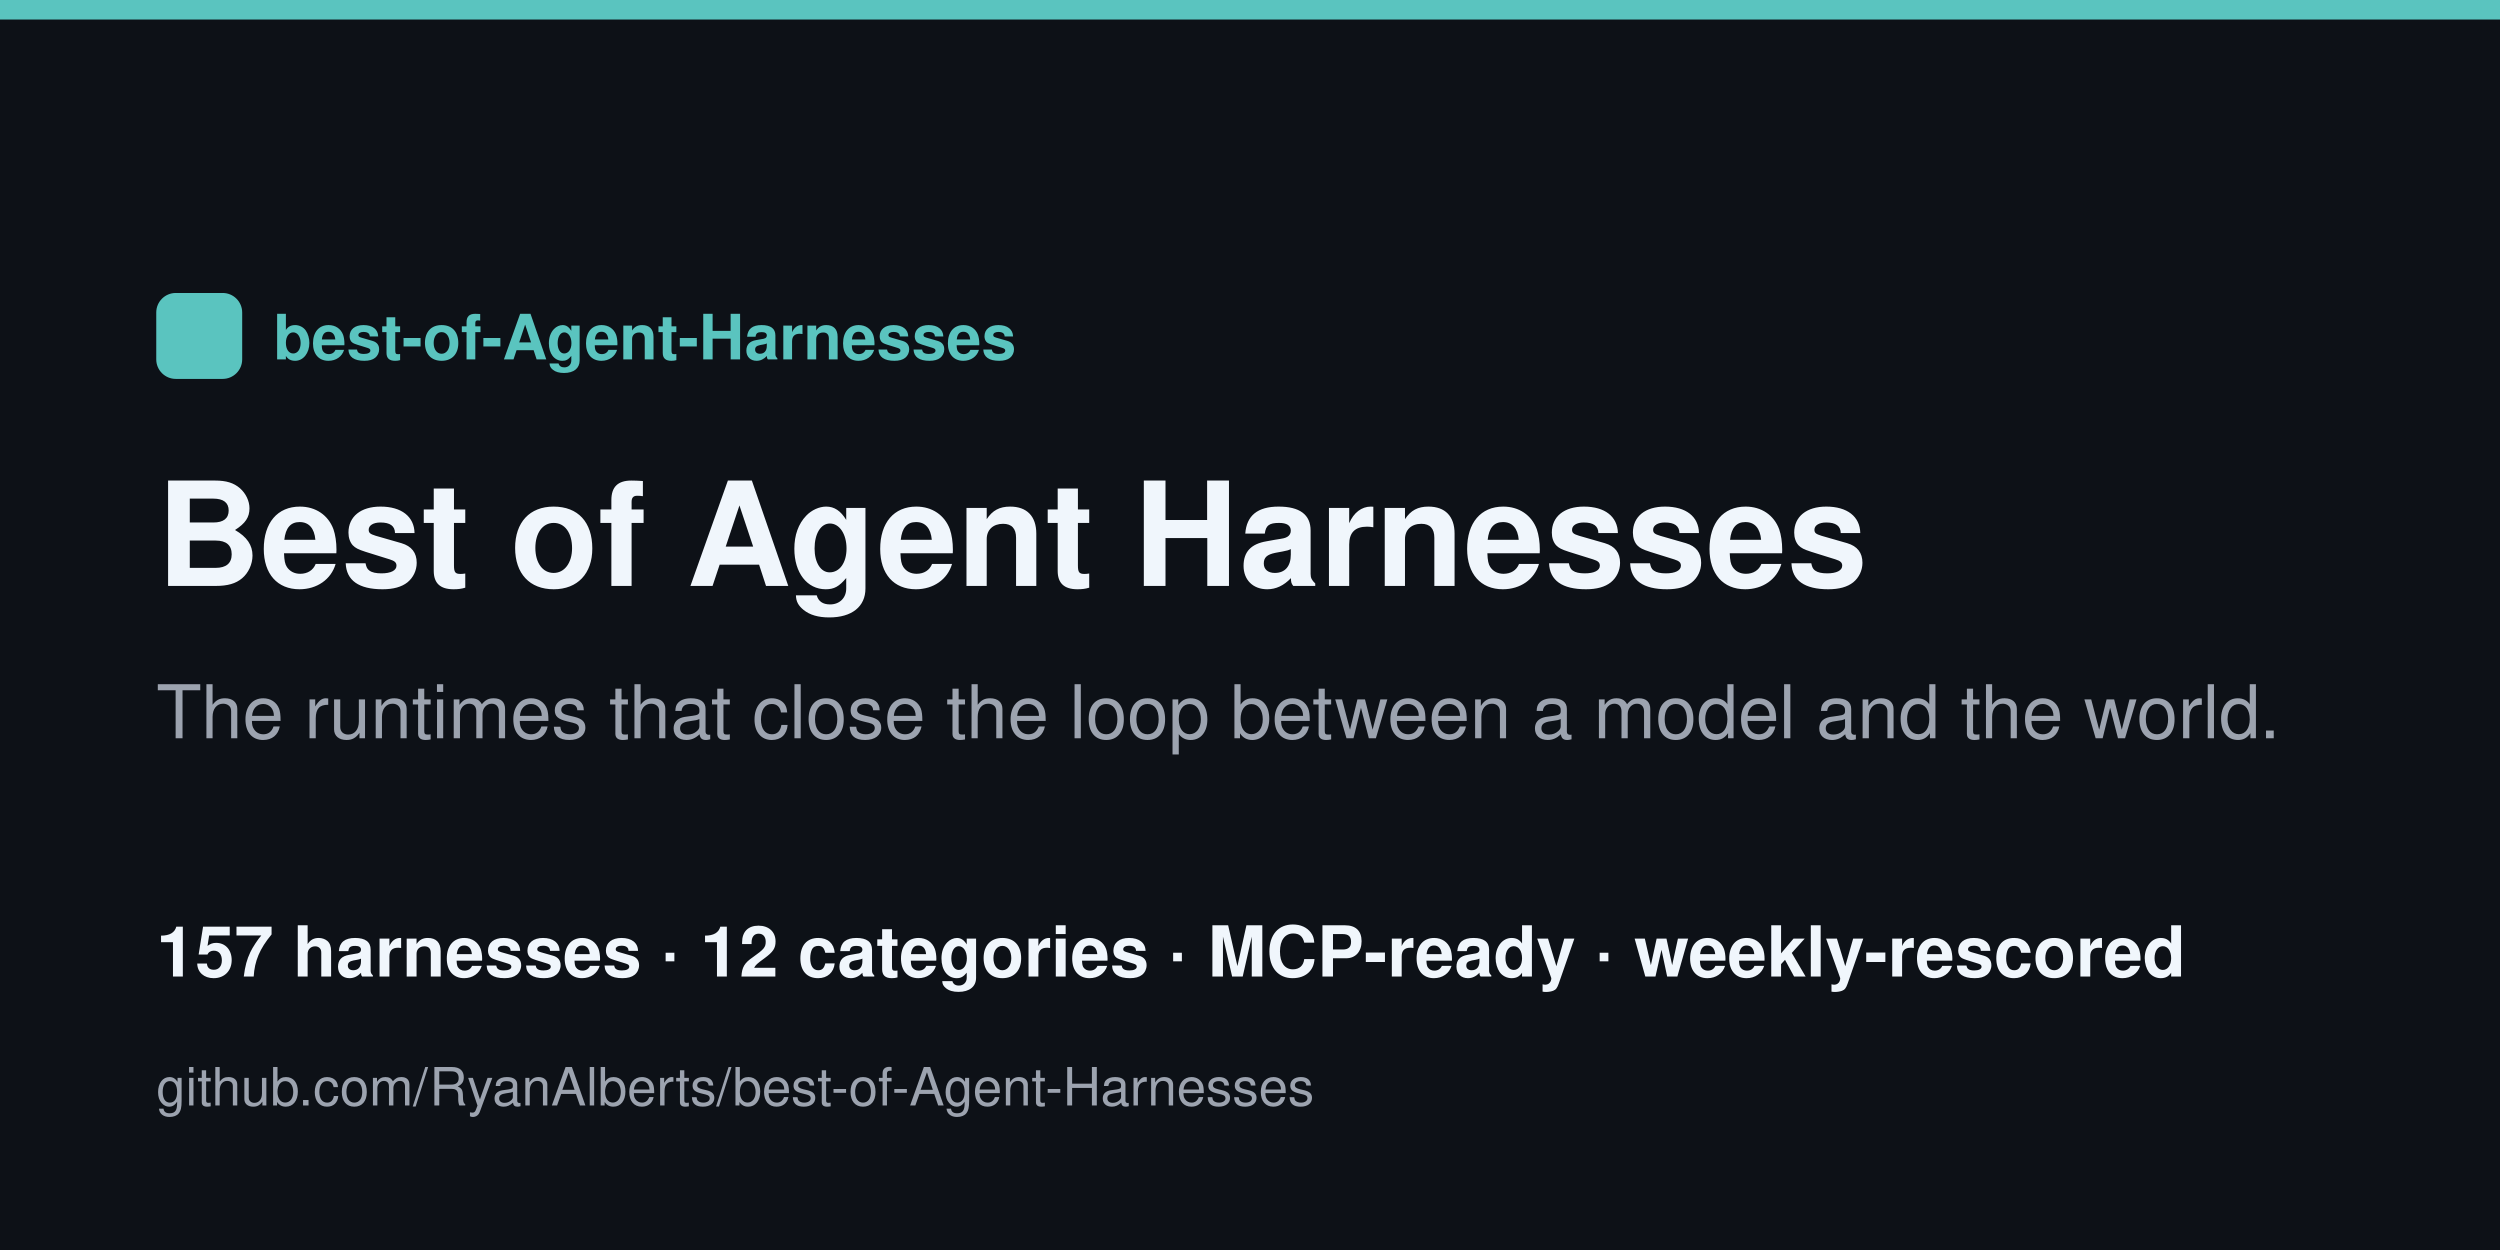
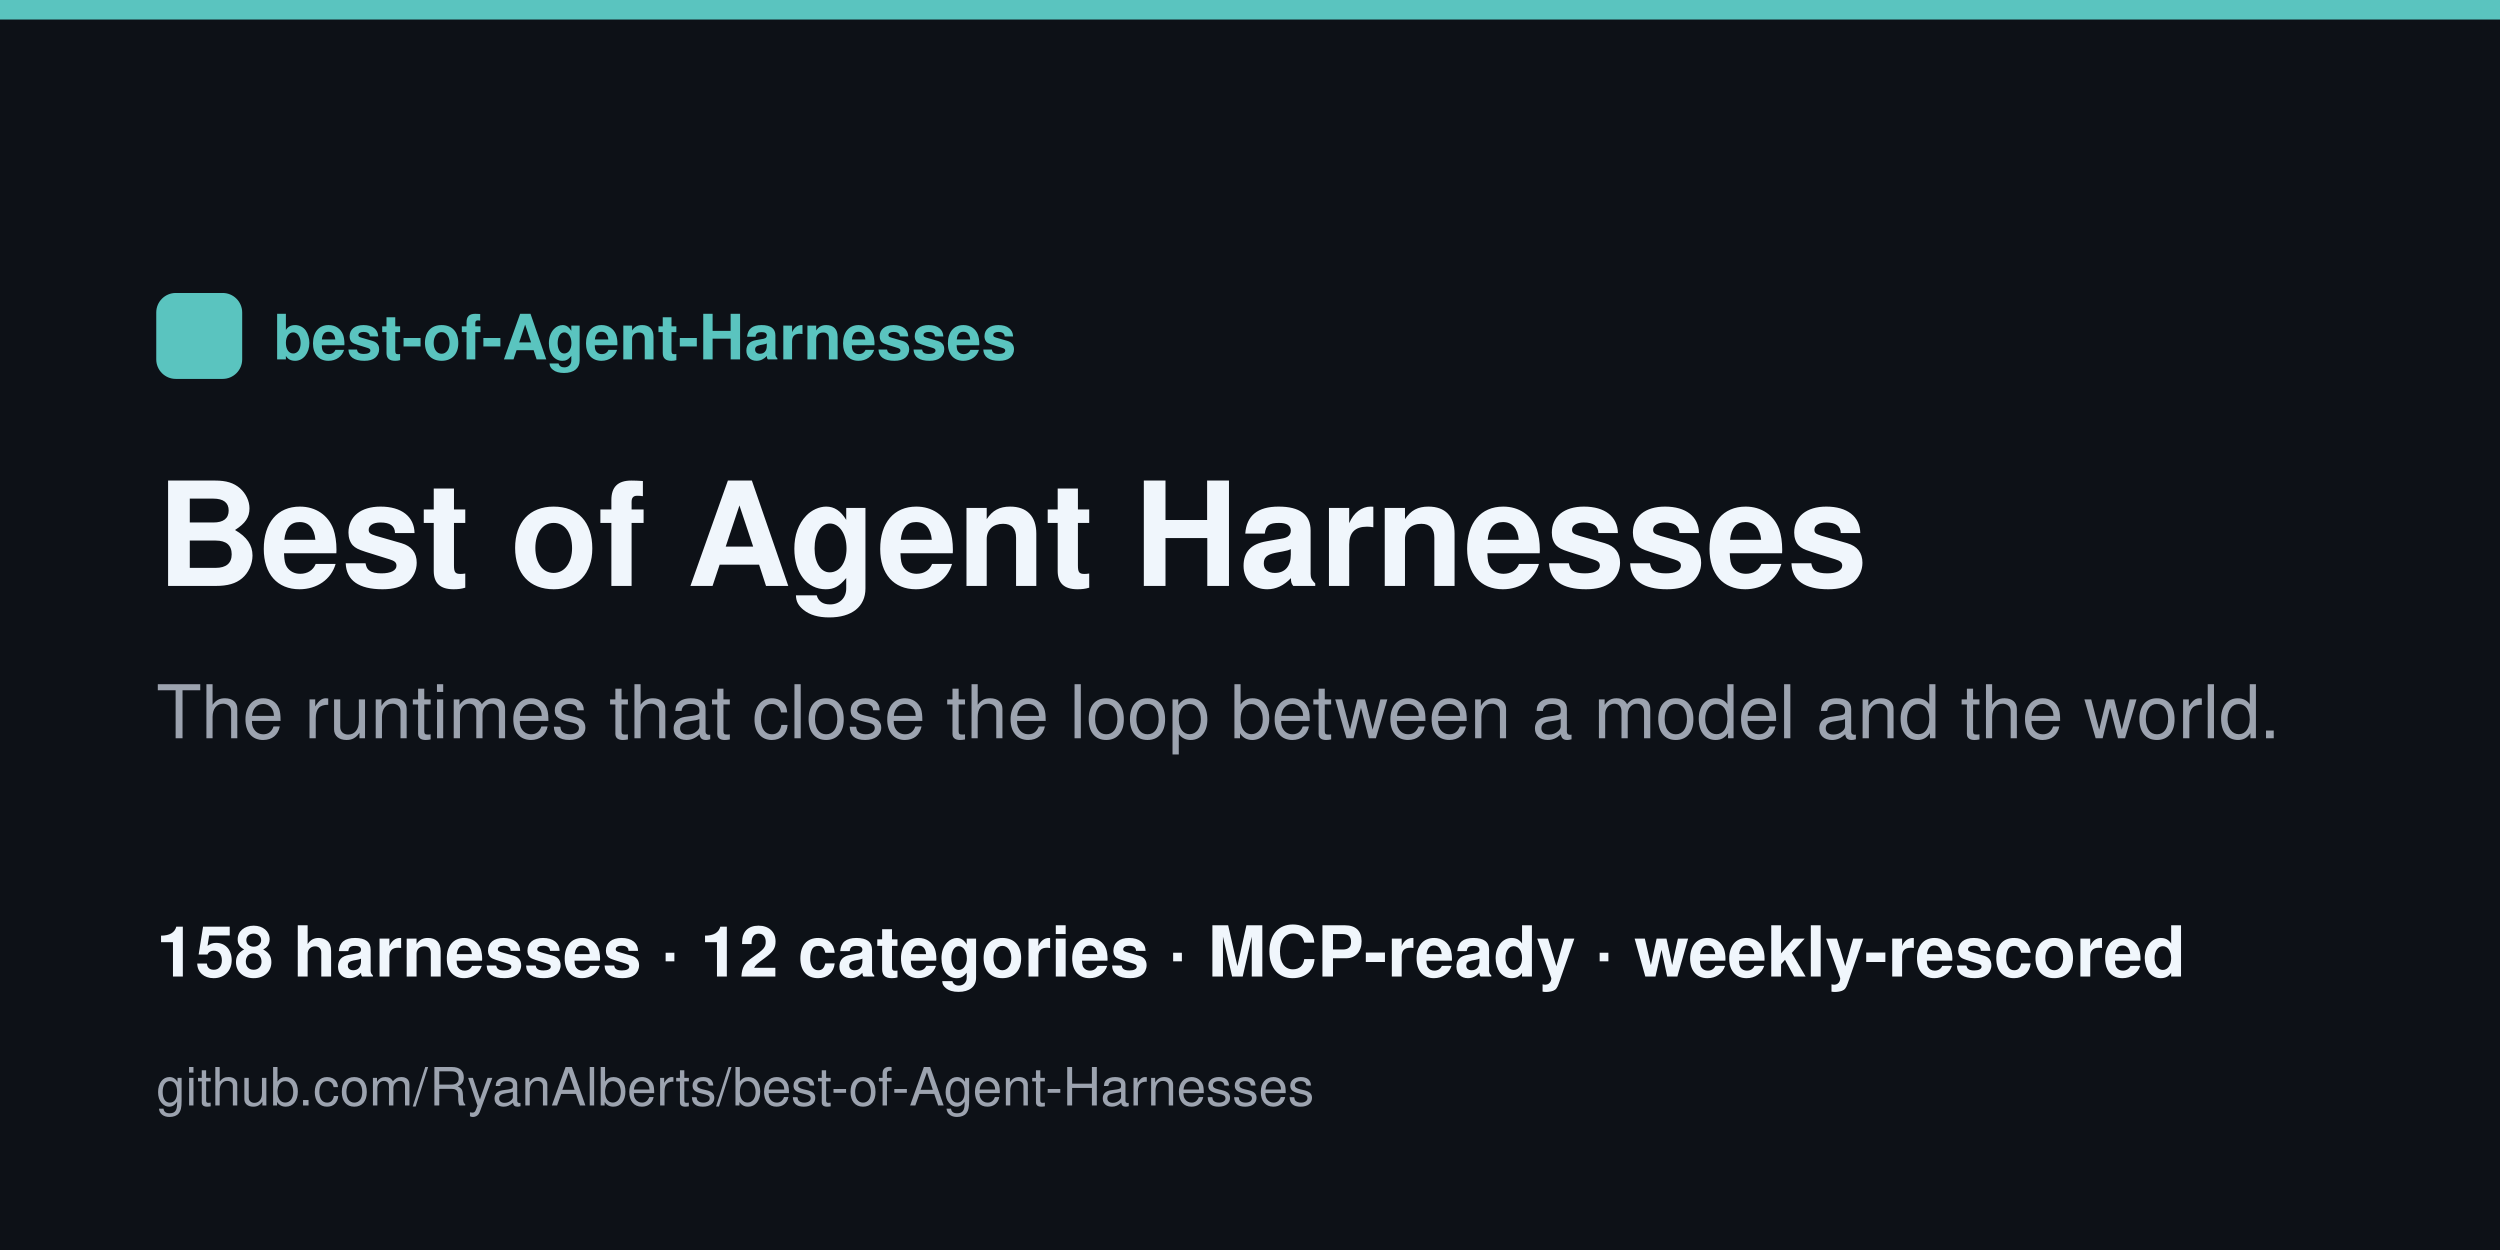
<svg xmlns="http://www.w3.org/2000/svg" width="1280" height="640" viewBox="0 0 1280 640">
  <rect width="1280" height="640" fill="#0d1117" />
  <rect x="0" y="0" width="1280" height="10" fill="#5ac4bf" />
  <rect x="80" y="150" width="44" height="44" rx="10" fill="#5ac4bf" />
  <text x="140" y="184" font-family="Helvetica,Arial,sans-serif" font-size="32" fill="#5ac4bf" font-weight="700">best-of-Agent-Harnesses</text>
  <text x="80" y="300" font-family="Helvetica,Arial,sans-serif" font-size="74" fill="#f0f6fc" font-weight="800">Best of Agent Harnesses</text>
  <text x="80" y="378" font-family="Helvetica,Arial,sans-serif" font-size="38" fill="#9ca3af">The runtimes that close the loop between a model and the world.</text>
-   <text x="80" y="500" font-family="Helvetica,Arial,sans-serif" font-size="36" fill="#f0f6fc" font-weight="600">157 harnesses · 12 categories · MCP-ready · weekly-rescored</text>
+   <text x="80" y="500" font-family="Helvetica,Arial,sans-serif" font-size="36" fill="#f0f6fc" font-weight="600">158 harnesses · 12 categories · MCP-ready · weekly-rescored</text>
  <text x="80" y="566" font-family="Helvetica,Arial,sans-serif" font-size="27" fill="#9ca3af">github.com/RyanAlberts/best-of-Agent-Harnesses</text>
</svg>
